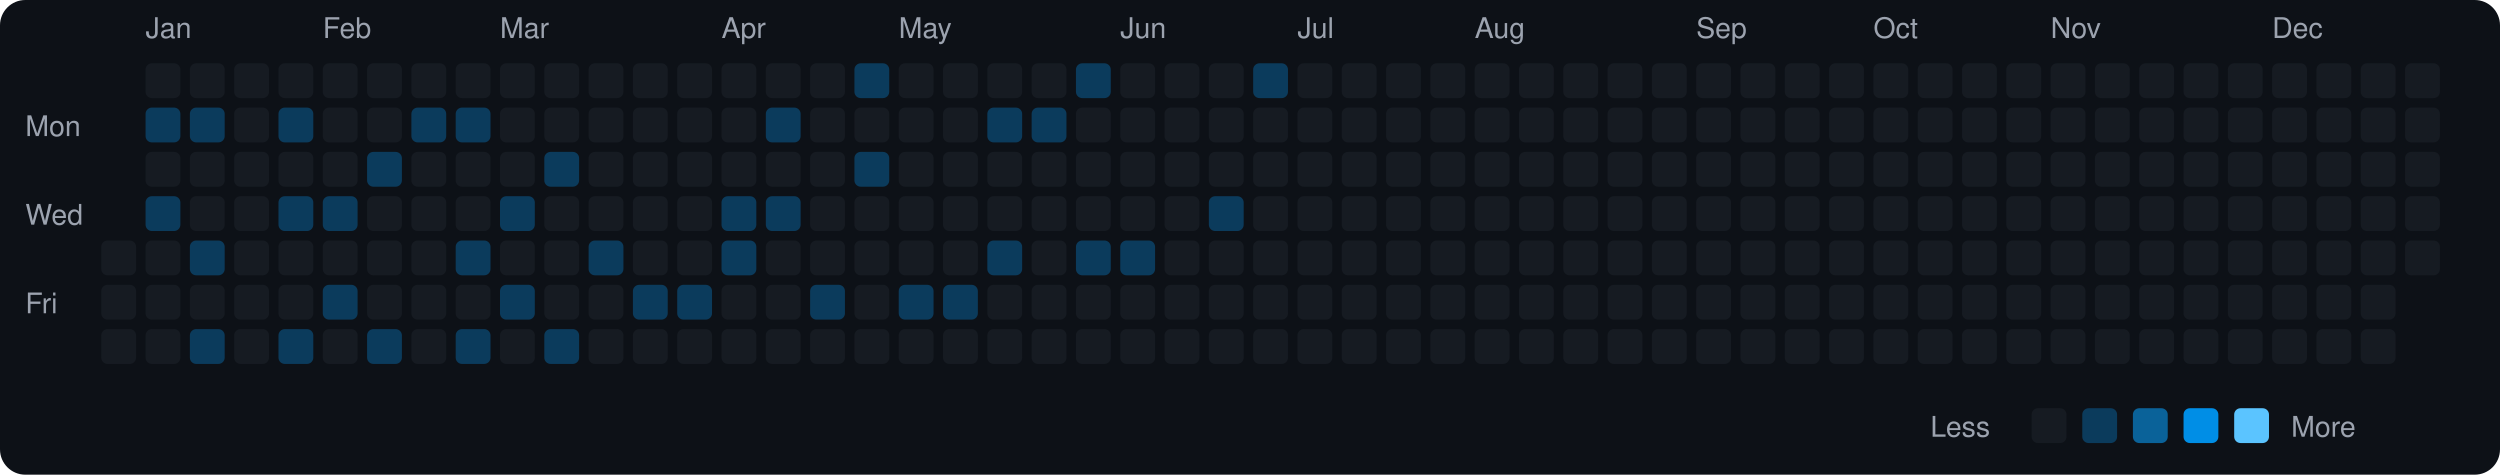
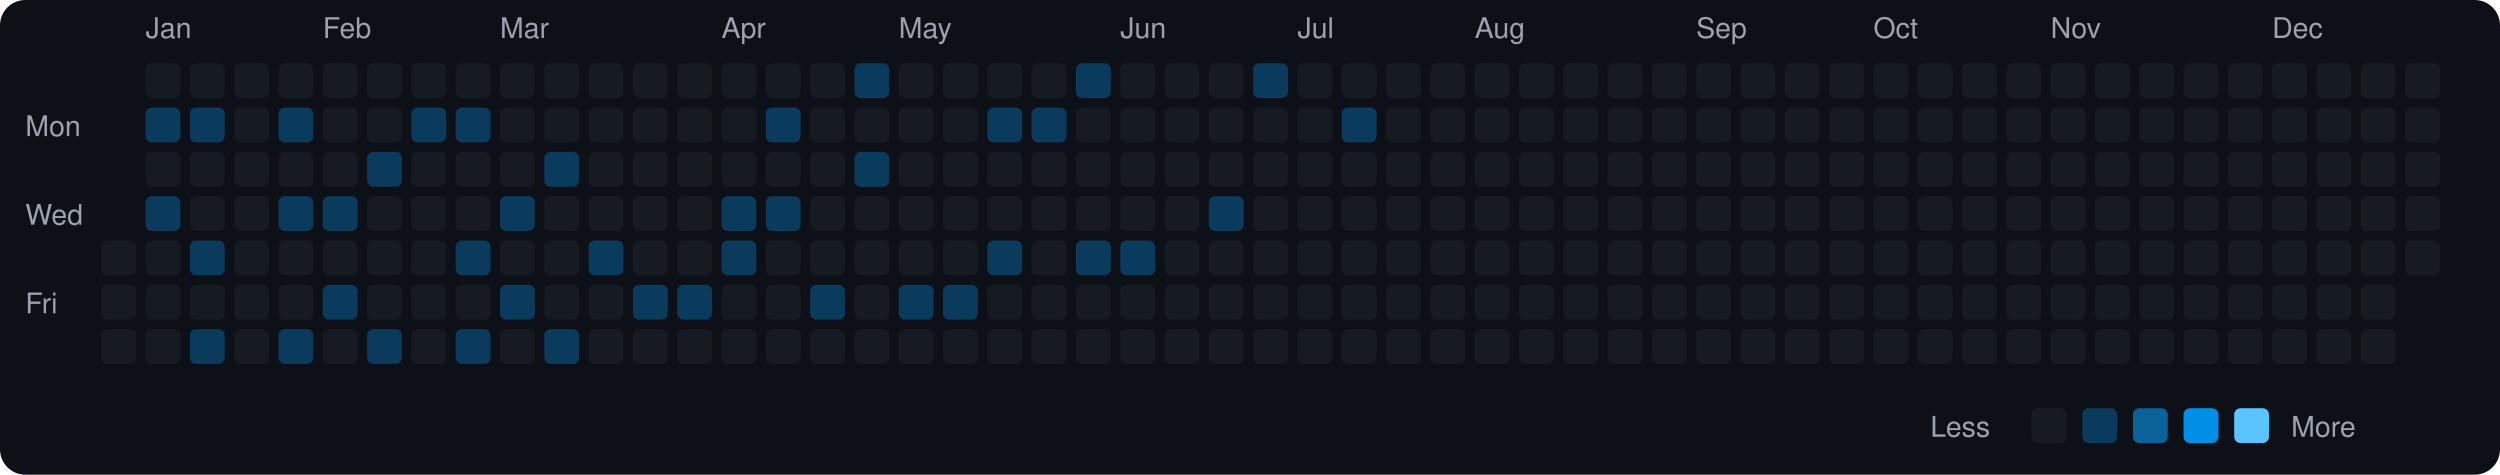
<svg xmlns="http://www.w3.org/2000/svg" viewBox="0 0 790 150" width="790" height="150">
  <rect width="790" height="150" fill="#0d1117" rx="8" ry="8" />
  <text x="8" y="43" fill="#9ca3af" font-size="9" font-family="-apple-system, BlinkMacSystemFont, 'Segoe UI', Helvetica, Arial, sans-serif">Mon</text>
  <text x="8" y="71" fill="#9ca3af" font-size="9" font-family="-apple-system, BlinkMacSystemFont, 'Segoe UI', Helvetica, Arial, sans-serif">Wed</text>
  <text x="8" y="99" fill="#9ca3af" font-size="9" font-family="-apple-system, BlinkMacSystemFont, 'Segoe UI', Helvetica, Arial, sans-serif">Fri</text>
  <rect x="32" y="76" width="11" height="11" rx="2" ry="2" fill="#161b22">
    </rect>
  <rect x="32" y="90" width="11" height="11" rx="2" ry="2" fill="#161b22">
    </rect>
  <rect x="32" y="104" width="11" height="11" rx="2" ry="2" fill="#161b22">
    </rect>
  <text x="46" y="12" fill="#9ca3af" font-size="9" font-family="-apple-system, BlinkMacSystemFont, 'Segoe UI', Helvetica, Arial, sans-serif">Jan</text>
  <rect x="46" y="20" width="11" height="11" rx="2" ry="2" fill="#161b22">
    </rect>
  <rect x="46" y="34" width="11" height="11" rx="2" ry="2" fill="#0b3b5c">
    </rect>
  <rect x="46" y="48" width="11" height="11" rx="2" ry="2" fill="#161b22">
    </rect>
  <rect x="46" y="62" width="11" height="11" rx="2" ry="2" fill="#0b3b5c">
    </rect>
  <rect x="46" y="76" width="11" height="11" rx="2" ry="2" fill="#161b22">
    </rect>
  <rect x="46" y="90" width="11" height="11" rx="2" ry="2" fill="#161b22">
    </rect>
  <rect x="46" y="104" width="11" height="11" rx="2" ry="2" fill="#161b22">
    </rect>
  <rect x="60" y="20" width="11" height="11" rx="2" ry="2" fill="#161b22">
    </rect>
  <rect x="60" y="34" width="11" height="11" rx="2" ry="2" fill="#0b3b5c">
    </rect>
  <rect x="60" y="48" width="11" height="11" rx="2" ry="2" fill="#161b22">
    </rect>
  <rect x="60" y="62" width="11" height="11" rx="2" ry="2" fill="#161b22">
    </rect>
  <rect x="60" y="76" width="11" height="11" rx="2" ry="2" fill="#0b3b5c">
    </rect>
  <rect x="60" y="90" width="11" height="11" rx="2" ry="2" fill="#161b22">
    </rect>
  <rect x="60" y="104" width="11" height="11" rx="2" ry="2" fill="#0b3b5c">
    </rect>
  <rect x="74" y="20" width="11" height="11" rx="2" ry="2" fill="#161b22">
    </rect>
  <rect x="74" y="34" width="11" height="11" rx="2" ry="2" fill="#161b22">
    </rect>
  <rect x="74" y="48" width="11" height="11" rx="2" ry="2" fill="#161b22">
    </rect>
  <rect x="74" y="62" width="11" height="11" rx="2" ry="2" fill="#161b22">
    </rect>
  <rect x="74" y="76" width="11" height="11" rx="2" ry="2" fill="#161b22">
    </rect>
  <rect x="74" y="90" width="11" height="11" rx="2" ry="2" fill="#161b22">
    </rect>
  <rect x="74" y="104" width="11" height="11" rx="2" ry="2" fill="#161b22">
    </rect>
  <rect x="88" y="20" width="11" height="11" rx="2" ry="2" fill="#161b22">
    </rect>
  <rect x="88" y="34" width="11" height="11" rx="2" ry="2" fill="#0b3b5c">
    </rect>
  <rect x="88" y="48" width="11" height="11" rx="2" ry="2" fill="#161b22">
    </rect>
  <rect x="88" y="62" width="11" height="11" rx="2" ry="2" fill="#0b3b5c">
    </rect>
  <rect x="88" y="76" width="11" height="11" rx="2" ry="2" fill="#161b22">
    </rect>
  <rect x="88" y="90" width="11" height="11" rx="2" ry="2" fill="#161b22">
    </rect>
  <rect x="88" y="104" width="11" height="11" rx="2" ry="2" fill="#0b3b5c">
    </rect>
  <text x="102" y="12" fill="#9ca3af" font-size="9" font-family="-apple-system, BlinkMacSystemFont, 'Segoe UI', Helvetica, Arial, sans-serif">Feb</text>
  <rect x="102" y="20" width="11" height="11" rx="2" ry="2" fill="#161b22">
    </rect>
  <rect x="102" y="34" width="11" height="11" rx="2" ry="2" fill="#161b22">
    </rect>
  <rect x="102" y="48" width="11" height="11" rx="2" ry="2" fill="#161b22">
    </rect>
  <rect x="102" y="62" width="11" height="11" rx="2" ry="2" fill="#0b3b5c">
    </rect>
  <rect x="102" y="76" width="11" height="11" rx="2" ry="2" fill="#161b22">
    </rect>
  <rect x="102" y="90" width="11" height="11" rx="2" ry="2" fill="#0b3b5c">
    </rect>
  <rect x="102" y="104" width="11" height="11" rx="2" ry="2" fill="#161b22">
    </rect>
  <rect x="116" y="20" width="11" height="11" rx="2" ry="2" fill="#161b22">
    </rect>
  <rect x="116" y="34" width="11" height="11" rx="2" ry="2" fill="#161b22">
    </rect>
  <rect x="116" y="48" width="11" height="11" rx="2" ry="2" fill="#0b3b5c">
    </rect>
  <rect x="116" y="62" width="11" height="11" rx="2" ry="2" fill="#161b22">
    </rect>
  <rect x="116" y="76" width="11" height="11" rx="2" ry="2" fill="#161b22">
    </rect>
  <rect x="116" y="90" width="11" height="11" rx="2" ry="2" fill="#161b22">
    </rect>
  <rect x="116" y="104" width="11" height="11" rx="2" ry="2" fill="#0b3b5c">
    </rect>
  <rect x="130" y="20" width="11" height="11" rx="2" ry="2" fill="#161b22">
    </rect>
  <rect x="130" y="34" width="11" height="11" rx="2" ry="2" fill="#0b3b5c">
    </rect>
  <rect x="130" y="48" width="11" height="11" rx="2" ry="2" fill="#161b22">
    </rect>
  <rect x="130" y="62" width="11" height="11" rx="2" ry="2" fill="#161b22">
    </rect>
  <rect x="130" y="76" width="11" height="11" rx="2" ry="2" fill="#161b22">
    </rect>
  <rect x="130" y="90" width="11" height="11" rx="2" ry="2" fill="#161b22">
    </rect>
  <rect x="130" y="104" width="11" height="11" rx="2" ry="2" fill="#161b22">
    </rect>
  <rect x="144" y="20" width="11" height="11" rx="2" ry="2" fill="#161b22">
    </rect>
  <rect x="144" y="34" width="11" height="11" rx="2" ry="2" fill="#0b3b5c">
    </rect>
  <rect x="144" y="48" width="11" height="11" rx="2" ry="2" fill="#161b22">
    </rect>
  <rect x="144" y="62" width="11" height="11" rx="2" ry="2" fill="#161b22">
    </rect>
  <rect x="144" y="76" width="11" height="11" rx="2" ry="2" fill="#0b3b5c">
    </rect>
  <rect x="144" y="90" width="11" height="11" rx="2" ry="2" fill="#161b22">
    </rect>
  <rect x="144" y="104" width="11" height="11" rx="2" ry="2" fill="#0b3b5c">
    </rect>
  <text x="158" y="12" fill="#9ca3af" font-size="9" font-family="-apple-system, BlinkMacSystemFont, 'Segoe UI', Helvetica, Arial, sans-serif">Mar</text>
  <rect x="158" y="20" width="11" height="11" rx="2" ry="2" fill="#161b22">
    </rect>
  <rect x="158" y="34" width="11" height="11" rx="2" ry="2" fill="#161b22">
    </rect>
  <rect x="158" y="48" width="11" height="11" rx="2" ry="2" fill="#161b22">
    </rect>
  <rect x="158" y="62" width="11" height="11" rx="2" ry="2" fill="#0b3b5c">
    </rect>
  <rect x="158" y="76" width="11" height="11" rx="2" ry="2" fill="#161b22">
    </rect>
  <rect x="158" y="90" width="11" height="11" rx="2" ry="2" fill="#0b3b5c">
    </rect>
  <rect x="158" y="104" width="11" height="11" rx="2" ry="2" fill="#161b22">
    </rect>
  <rect x="172" y="20" width="11" height="11" rx="2" ry="2" fill="#161b22">
    </rect>
  <rect x="172" y="34" width="11" height="11" rx="2" ry="2" fill="#161b22">
    </rect>
  <rect x="172" y="48" width="11" height="11" rx="2" ry="2" fill="#0b3b5c">
    </rect>
  <rect x="172" y="62" width="11" height="11" rx="2" ry="2" fill="#161b22">
    </rect>
  <rect x="172" y="76" width="11" height="11" rx="2" ry="2" fill="#161b22">
    </rect>
  <rect x="172" y="90" width="11" height="11" rx="2" ry="2" fill="#161b22">
    </rect>
  <rect x="172" y="104" width="11" height="11" rx="2" ry="2" fill="#0b3b5c">
    </rect>
  <rect x="186" y="20" width="11" height="11" rx="2" ry="2" fill="#161b22">
    </rect>
  <rect x="186" y="34" width="11" height="11" rx="2" ry="2" fill="#161b22">
    </rect>
  <rect x="186" y="48" width="11" height="11" rx="2" ry="2" fill="#161b22">
    </rect>
  <rect x="186" y="62" width="11" height="11" rx="2" ry="2" fill="#161b22">
    </rect>
  <rect x="186" y="76" width="11" height="11" rx="2" ry="2" fill="#0b3b5c">
    </rect>
  <rect x="186" y="90" width="11" height="11" rx="2" ry="2" fill="#161b22">
    </rect>
  <rect x="186" y="104" width="11" height="11" rx="2" ry="2" fill="#161b22">
    </rect>
  <rect x="200" y="20" width="11" height="11" rx="2" ry="2" fill="#161b22">
    </rect>
  <rect x="200" y="34" width="11" height="11" rx="2" ry="2" fill="#161b22">
    </rect>
  <rect x="200" y="48" width="11" height="11" rx="2" ry="2" fill="#161b22">
    </rect>
  <rect x="200" y="62" width="11" height="11" rx="2" ry="2" fill="#161b22">
    </rect>
  <rect x="200" y="76" width="11" height="11" rx="2" ry="2" fill="#161b22">
    </rect>
  <rect x="200" y="90" width="11" height="11" rx="2" ry="2" fill="#0b3b5c">
    </rect>
  <rect x="200" y="104" width="11" height="11" rx="2" ry="2" fill="#161b22">
    </rect>
  <rect x="214" y="20" width="11" height="11" rx="2" ry="2" fill="#161b22">
    </rect>
  <rect x="214" y="34" width="11" height="11" rx="2" ry="2" fill="#161b22">
    </rect>
  <rect x="214" y="48" width="11" height="11" rx="2" ry="2" fill="#161b22">
    </rect>
  <rect x="214" y="62" width="11" height="11" rx="2" ry="2" fill="#161b22">
    </rect>
  <rect x="214" y="76" width="11" height="11" rx="2" ry="2" fill="#161b22">
    </rect>
  <rect x="214" y="90" width="11" height="11" rx="2" ry="2" fill="#0b3b5c">
    </rect>
  <rect x="214" y="104" width="11" height="11" rx="2" ry="2" fill="#161b22">
    </rect>
  <text x="228" y="12" fill="#9ca3af" font-size="9" font-family="-apple-system, BlinkMacSystemFont, 'Segoe UI', Helvetica, Arial, sans-serif">Apr</text>
  <rect x="228" y="20" width="11" height="11" rx="2" ry="2" fill="#161b22">
    </rect>
  <rect x="228" y="34" width="11" height="11" rx="2" ry="2" fill="#161b22">
    </rect>
  <rect x="228" y="48" width="11" height="11" rx="2" ry="2" fill="#161b22">
    </rect>
  <rect x="228" y="62" width="11" height="11" rx="2" ry="2" fill="#0b3b5c">
    </rect>
  <rect x="228" y="76" width="11" height="11" rx="2" ry="2" fill="#0b3b5c">
    </rect>
  <rect x="228" y="90" width="11" height="11" rx="2" ry="2" fill="#161b22">
    </rect>
  <rect x="228" y="104" width="11" height="11" rx="2" ry="2" fill="#161b22">
    </rect>
  <rect x="242" y="20" width="11" height="11" rx="2" ry="2" fill="#161b22">
    </rect>
  <rect x="242" y="34" width="11" height="11" rx="2" ry="2" fill="#0b3b5c">
    </rect>
  <rect x="242" y="48" width="11" height="11" rx="2" ry="2" fill="#161b22">
    </rect>
  <rect x="242" y="62" width="11" height="11" rx="2" ry="2" fill="#0b3b5c">
    </rect>
  <rect x="242" y="76" width="11" height="11" rx="2" ry="2" fill="#161b22">
    </rect>
  <rect x="242" y="90" width="11" height="11" rx="2" ry="2" fill="#161b22">
    </rect>
  <rect x="242" y="104" width="11" height="11" rx="2" ry="2" fill="#161b22">
    </rect>
  <rect x="256" y="20" width="11" height="11" rx="2" ry="2" fill="#161b22">
    </rect>
  <rect x="256" y="34" width="11" height="11" rx="2" ry="2" fill="#161b22">
    </rect>
  <rect x="256" y="48" width="11" height="11" rx="2" ry="2" fill="#161b22">
    </rect>
  <rect x="256" y="62" width="11" height="11" rx="2" ry="2" fill="#161b22">
    </rect>
  <rect x="256" y="76" width="11" height="11" rx="2" ry="2" fill="#161b22">
    </rect>
  <rect x="256" y="90" width="11" height="11" rx="2" ry="2" fill="#0b3b5c">
    </rect>
  <rect x="256" y="104" width="11" height="11" rx="2" ry="2" fill="#161b22">
    </rect>
  <rect x="270" y="20" width="11" height="11" rx="2" ry="2" fill="#0b3b5c">
    </rect>
  <rect x="270" y="34" width="11" height="11" rx="2" ry="2" fill="#161b22">
    </rect>
  <rect x="270" y="48" width="11" height="11" rx="2" ry="2" fill="#0b3b5c">
    </rect>
  <rect x="270" y="62" width="11" height="11" rx="2" ry="2" fill="#161b22">
    </rect>
  <rect x="270" y="76" width="11" height="11" rx="2" ry="2" fill="#161b22">
    </rect>
  <rect x="270" y="90" width="11" height="11" rx="2" ry="2" fill="#161b22">
    </rect>
  <rect x="270" y="104" width="11" height="11" rx="2" ry="2" fill="#161b22">
    </rect>
  <text x="284" y="12" fill="#9ca3af" font-size="9" font-family="-apple-system, BlinkMacSystemFont, 'Segoe UI', Helvetica, Arial, sans-serif">May</text>
  <rect x="284" y="20" width="11" height="11" rx="2" ry="2" fill="#161b22">
    </rect>
  <rect x="284" y="34" width="11" height="11" rx="2" ry="2" fill="#161b22">
    </rect>
  <rect x="284" y="48" width="11" height="11" rx="2" ry="2" fill="#161b22">
    </rect>
  <rect x="284" y="62" width="11" height="11" rx="2" ry="2" fill="#161b22">
    </rect>
  <rect x="284" y="76" width="11" height="11" rx="2" ry="2" fill="#161b22">
    </rect>
  <rect x="284" y="90" width="11" height="11" rx="2" ry="2" fill="#0b3b5c">
    </rect>
  <rect x="284" y="104" width="11" height="11" rx="2" ry="2" fill="#161b22">
    </rect>
  <rect x="298" y="20" width="11" height="11" rx="2" ry="2" fill="#161b22">
    </rect>
  <rect x="298" y="34" width="11" height="11" rx="2" ry="2" fill="#161b22">
    </rect>
  <rect x="298" y="48" width="11" height="11" rx="2" ry="2" fill="#161b22">
    </rect>
  <rect x="298" y="62" width="11" height="11" rx="2" ry="2" fill="#161b22">
    </rect>
  <rect x="298" y="76" width="11" height="11" rx="2" ry="2" fill="#161b22">
    </rect>
  <rect x="298" y="90" width="11" height="11" rx="2" ry="2" fill="#0b3b5c">
    </rect>
  <rect x="298" y="104" width="11" height="11" rx="2" ry="2" fill="#161b22">
    </rect>
  <rect x="312" y="20" width="11" height="11" rx="2" ry="2" fill="#161b22">
    </rect>
  <rect x="312" y="34" width="11" height="11" rx="2" ry="2" fill="#0b3b5c">
    </rect>
  <rect x="312" y="48" width="11" height="11" rx="2" ry="2" fill="#161b22">
    </rect>
  <rect x="312" y="62" width="11" height="11" rx="2" ry="2" fill="#161b22">
    </rect>
  <rect x="312" y="76" width="11" height="11" rx="2" ry="2" fill="#0b3b5c">
    </rect>
  <rect x="312" y="90" width="11" height="11" rx="2" ry="2" fill="#161b22">
    </rect>
  <rect x="312" y="104" width="11" height="11" rx="2" ry="2" fill="#161b22">
    </rect>
  <rect x="326" y="20" width="11" height="11" rx="2" ry="2" fill="#161b22">
    </rect>
  <rect x="326" y="34" width="11" height="11" rx="2" ry="2" fill="#0b3b5c">
    </rect>
  <rect x="326" y="48" width="11" height="11" rx="2" ry="2" fill="#161b22">
    </rect>
  <rect x="326" y="62" width="11" height="11" rx="2" ry="2" fill="#161b22">
    </rect>
  <rect x="326" y="76" width="11" height="11" rx="2" ry="2" fill="#161b22">
    </rect>
  <rect x="326" y="90" width="11" height="11" rx="2" ry="2" fill="#161b22">
    </rect>
  <rect x="326" y="104" width="11" height="11" rx="2" ry="2" fill="#161b22">
    </rect>
  <rect x="340" y="20" width="11" height="11" rx="2" ry="2" fill="#0b3b5c">
    </rect>
  <rect x="340" y="34" width="11" height="11" rx="2" ry="2" fill="#161b22">
    </rect>
  <rect x="340" y="48" width="11" height="11" rx="2" ry="2" fill="#161b22">
    </rect>
  <rect x="340" y="62" width="11" height="11" rx="2" ry="2" fill="#161b22">
    </rect>
  <rect x="340" y="76" width="11" height="11" rx="2" ry="2" fill="#0b3b5c">
    </rect>
  <rect x="340" y="90" width="11" height="11" rx="2" ry="2" fill="#161b22">
    </rect>
  <rect x="340" y="104" width="11" height="11" rx="2" ry="2" fill="#161b22">
    </rect>
  <text x="354" y="12" fill="#9ca3af" font-size="9" font-family="-apple-system, BlinkMacSystemFont, 'Segoe UI', Helvetica, Arial, sans-serif">Jun</text>
  <rect x="354" y="20" width="11" height="11" rx="2" ry="2" fill="#161b22">
    </rect>
  <rect x="354" y="34" width="11" height="11" rx="2" ry="2" fill="#161b22">
    </rect>
  <rect x="354" y="48" width="11" height="11" rx="2" ry="2" fill="#161b22">
    </rect>
  <rect x="354" y="62" width="11" height="11" rx="2" ry="2" fill="#161b22">
    </rect>
  <rect x="354" y="76" width="11" height="11" rx="2" ry="2" fill="#0b3b5c">
    </rect>
  <rect x="354" y="90" width="11" height="11" rx="2" ry="2" fill="#161b22">
    </rect>
  <rect x="354" y="104" width="11" height="11" rx="2" ry="2" fill="#161b22">
    </rect>
  <rect x="368" y="20" width="11" height="11" rx="2" ry="2" fill="#161b22">
    </rect>
  <rect x="368" y="34" width="11" height="11" rx="2" ry="2" fill="#161b22">
    </rect>
  <rect x="368" y="48" width="11" height="11" rx="2" ry="2" fill="#161b22">
    </rect>
  <rect x="368" y="62" width="11" height="11" rx="2" ry="2" fill="#161b22">
    </rect>
  <rect x="368" y="76" width="11" height="11" rx="2" ry="2" fill="#161b22">
    </rect>
  <rect x="368" y="90" width="11" height="11" rx="2" ry="2" fill="#161b22">
    </rect>
  <rect x="368" y="104" width="11" height="11" rx="2" ry="2" fill="#161b22">
    </rect>
  <rect x="382" y="20" width="11" height="11" rx="2" ry="2" fill="#161b22">
    </rect>
  <rect x="382" y="34" width="11" height="11" rx="2" ry="2" fill="#161b22">
    </rect>
  <rect x="382" y="48" width="11" height="11" rx="2" ry="2" fill="#161b22">
    </rect>
  <rect x="382" y="62" width="11" height="11" rx="2" ry="2" fill="#0b3b5c">
    </rect>
  <rect x="382" y="76" width="11" height="11" rx="2" ry="2" fill="#161b22">
    </rect>
  <rect x="382" y="90" width="11" height="11" rx="2" ry="2" fill="#161b22">
    </rect>
  <rect x="382" y="104" width="11" height="11" rx="2" ry="2" fill="#161b22">
    </rect>
  <rect x="396" y="20" width="11" height="11" rx="2" ry="2" fill="#0b3b5c">
    </rect>
  <rect x="396" y="34" width="11" height="11" rx="2" ry="2" fill="#161b22">
    </rect>
  <rect x="396" y="48" width="11" height="11" rx="2" ry="2" fill="#161b22">
    </rect>
  <rect x="396" y="62" width="11" height="11" rx="2" ry="2" fill="#161b22">
    </rect>
  <rect x="396" y="76" width="11" height="11" rx="2" ry="2" fill="#161b22">
    </rect>
  <rect x="396" y="90" width="11" height="11" rx="2" ry="2" fill="#161b22">
    </rect>
  <rect x="396" y="104" width="11" height="11" rx="2" ry="2" fill="#161b22">
    </rect>
  <text x="410" y="12" fill="#9ca3af" font-size="9" font-family="-apple-system, BlinkMacSystemFont, 'Segoe UI', Helvetica, Arial, sans-serif">Jul</text>
  <rect x="410" y="20" width="11" height="11" rx="2" ry="2" fill="#161b22">
    </rect>
  <rect x="410" y="34" width="11" height="11" rx="2" ry="2" fill="#161b22">
    </rect>
  <rect x="410" y="48" width="11" height="11" rx="2" ry="2" fill="#161b22">
    </rect>
  <rect x="410" y="62" width="11" height="11" rx="2" ry="2" fill="#161b22">
    </rect>
  <rect x="410" y="76" width="11" height="11" rx="2" ry="2" fill="#161b22">
    </rect>
  <rect x="410" y="90" width="11" height="11" rx="2" ry="2" fill="#161b22">
    </rect>
  <rect x="410" y="104" width="11" height="11" rx="2" ry="2" fill="#161b22">
    </rect>
  <rect x="424" y="20" width="11" height="11" rx="2" ry="2" fill="#161b22">
    </rect>
-   <rect x="424" y="34" width="11" height="11" rx="2" ry="2" fill="#161b22">
+   <rect x="424" y="34" width="11" height="11" rx="2" ry="2" fill="#0b3b5c">
    </rect>
  <rect x="424" y="48" width="11" height="11" rx="2" ry="2" fill="#161b22">
    </rect>
  <rect x="424" y="62" width="11" height="11" rx="2" ry="2" fill="#161b22">
    </rect>
  <rect x="424" y="76" width="11" height="11" rx="2" ry="2" fill="#161b22">
    </rect>
  <rect x="424" y="90" width="11" height="11" rx="2" ry="2" fill="#161b22">
    </rect>
  <rect x="424" y="104" width="11" height="11" rx="2" ry="2" fill="#161b22">
    </rect>
  <rect x="438" y="20" width="11" height="11" rx="2" ry="2" fill="#161b22">
    </rect>
  <rect x="438" y="34" width="11" height="11" rx="2" ry="2" fill="#161b22">
    </rect>
  <rect x="438" y="48" width="11" height="11" rx="2" ry="2" fill="#161b22">
    </rect>
  <rect x="438" y="62" width="11" height="11" rx="2" ry="2" fill="#161b22">
    </rect>
  <rect x="438" y="76" width="11" height="11" rx="2" ry="2" fill="#161b22">
    </rect>
  <rect x="438" y="90" width="11" height="11" rx="2" ry="2" fill="#161b22">
    </rect>
  <rect x="438" y="104" width="11" height="11" rx="2" ry="2" fill="#161b22">
    </rect>
  <rect x="452" y="20" width="11" height="11" rx="2" ry="2" fill="#161b22">
    </rect>
  <rect x="452" y="34" width="11" height="11" rx="2" ry="2" fill="#161b22">
    </rect>
  <rect x="452" y="48" width="11" height="11" rx="2" ry="2" fill="#161b22">
    </rect>
  <rect x="452" y="62" width="11" height="11" rx="2" ry="2" fill="#161b22">
    </rect>
  <rect x="452" y="76" width="11" height="11" rx="2" ry="2" fill="#161b22">
    </rect>
  <rect x="452" y="90" width="11" height="11" rx="2" ry="2" fill="#161b22">
    </rect>
  <rect x="452" y="104" width="11" height="11" rx="2" ry="2" fill="#161b22">
    </rect>
  <text x="466" y="12" fill="#9ca3af" font-size="9" font-family="-apple-system, BlinkMacSystemFont, 'Segoe UI', Helvetica, Arial, sans-serif">Aug</text>
  <rect x="466" y="20" width="11" height="11" rx="2" ry="2" fill="#161b22">
    </rect>
  <rect x="466" y="34" width="11" height="11" rx="2" ry="2" fill="#161b22">
    </rect>
  <rect x="466" y="48" width="11" height="11" rx="2" ry="2" fill="#161b22">
    </rect>
  <rect x="466" y="62" width="11" height="11" rx="2" ry="2" fill="#161b22">
    </rect>
  <rect x="466" y="76" width="11" height="11" rx="2" ry="2" fill="#161b22">
    </rect>
  <rect x="466" y="90" width="11" height="11" rx="2" ry="2" fill="#161b22">
    </rect>
  <rect x="466" y="104" width="11" height="11" rx="2" ry="2" fill="#161b22">
    </rect>
  <rect x="480" y="20" width="11" height="11" rx="2" ry="2" fill="#161b22">
    </rect>
  <rect x="480" y="34" width="11" height="11" rx="2" ry="2" fill="#161b22">
    </rect>
  <rect x="480" y="48" width="11" height="11" rx="2" ry="2" fill="#161b22">
    </rect>
  <rect x="480" y="62" width="11" height="11" rx="2" ry="2" fill="#161b22">
    </rect>
  <rect x="480" y="76" width="11" height="11" rx="2" ry="2" fill="#161b22">
    </rect>
  <rect x="480" y="90" width="11" height="11" rx="2" ry="2" fill="#161b22">
    </rect>
  <rect x="480" y="104" width="11" height="11" rx="2" ry="2" fill="#161b22">
    </rect>
  <rect x="494" y="20" width="11" height="11" rx="2" ry="2" fill="#161b22">
    </rect>
  <rect x="494" y="34" width="11" height="11" rx="2" ry="2" fill="#161b22">
    </rect>
  <rect x="494" y="48" width="11" height="11" rx="2" ry="2" fill="#161b22">
    </rect>
  <rect x="494" y="62" width="11" height="11" rx="2" ry="2" fill="#161b22">
    </rect>
  <rect x="494" y="76" width="11" height="11" rx="2" ry="2" fill="#161b22">
    </rect>
  <rect x="494" y="90" width="11" height="11" rx="2" ry="2" fill="#161b22">
    </rect>
  <rect x="494" y="104" width="11" height="11" rx="2" ry="2" fill="#161b22">
    </rect>
  <rect x="508" y="20" width="11" height="11" rx="2" ry="2" fill="#161b22">
    </rect>
  <rect x="508" y="34" width="11" height="11" rx="2" ry="2" fill="#161b22">
    </rect>
  <rect x="508" y="48" width="11" height="11" rx="2" ry="2" fill="#161b22">
    </rect>
  <rect x="508" y="62" width="11" height="11" rx="2" ry="2" fill="#161b22">
    </rect>
  <rect x="508" y="76" width="11" height="11" rx="2" ry="2" fill="#161b22">
    </rect>
  <rect x="508" y="90" width="11" height="11" rx="2" ry="2" fill="#161b22">
    </rect>
  <rect x="508" y="104" width="11" height="11" rx="2" ry="2" fill="#161b22">
    </rect>
  <rect x="522" y="20" width="11" height="11" rx="2" ry="2" fill="#161b22">
    </rect>
  <rect x="522" y="34" width="11" height="11" rx="2" ry="2" fill="#161b22">
    </rect>
  <rect x="522" y="48" width="11" height="11" rx="2" ry="2" fill="#161b22">
    </rect>
  <rect x="522" y="62" width="11" height="11" rx="2" ry="2" fill="#161b22">
    </rect>
  <rect x="522" y="76" width="11" height="11" rx="2" ry="2" fill="#161b22">
    </rect>
  <rect x="522" y="90" width="11" height="11" rx="2" ry="2" fill="#161b22">
    </rect>
  <rect x="522" y="104" width="11" height="11" rx="2" ry="2" fill="#161b22">
    </rect>
  <text x="536" y="12" fill="#9ca3af" font-size="9" font-family="-apple-system, BlinkMacSystemFont, 'Segoe UI', Helvetica, Arial, sans-serif">Sep</text>
  <rect x="536" y="20" width="11" height="11" rx="2" ry="2" fill="#161b22">
    </rect>
  <rect x="536" y="34" width="11" height="11" rx="2" ry="2" fill="#161b22">
    </rect>
  <rect x="536" y="48" width="11" height="11" rx="2" ry="2" fill="#161b22">
    </rect>
  <rect x="536" y="62" width="11" height="11" rx="2" ry="2" fill="#161b22">
    </rect>
  <rect x="536" y="76" width="11" height="11" rx="2" ry="2" fill="#161b22">
    </rect>
  <rect x="536" y="90" width="11" height="11" rx="2" ry="2" fill="#161b22">
    </rect>
  <rect x="536" y="104" width="11" height="11" rx="2" ry="2" fill="#161b22">
    </rect>
  <rect x="550" y="20" width="11" height="11" rx="2" ry="2" fill="#161b22">
    </rect>
  <rect x="550" y="34" width="11" height="11" rx="2" ry="2" fill="#161b22">
    </rect>
  <rect x="550" y="48" width="11" height="11" rx="2" ry="2" fill="#161b22">
    </rect>
  <rect x="550" y="62" width="11" height="11" rx="2" ry="2" fill="#161b22">
    </rect>
  <rect x="550" y="76" width="11" height="11" rx="2" ry="2" fill="#161b22">
    </rect>
  <rect x="550" y="90" width="11" height="11" rx="2" ry="2" fill="#161b22">
    </rect>
  <rect x="550" y="104" width="11" height="11" rx="2" ry="2" fill="#161b22">
    </rect>
  <rect x="564" y="20" width="11" height="11" rx="2" ry="2" fill="#161b22">
    </rect>
  <rect x="564" y="34" width="11" height="11" rx="2" ry="2" fill="#161b22">
    </rect>
  <rect x="564" y="48" width="11" height="11" rx="2" ry="2" fill="#161b22">
    </rect>
  <rect x="564" y="62" width="11" height="11" rx="2" ry="2" fill="#161b22">
    </rect>
  <rect x="564" y="76" width="11" height="11" rx="2" ry="2" fill="#161b22">
    </rect>
  <rect x="564" y="90" width="11" height="11" rx="2" ry="2" fill="#161b22">
    </rect>
  <rect x="564" y="104" width="11" height="11" rx="2" ry="2" fill="#161b22">
    </rect>
  <rect x="578" y="20" width="11" height="11" rx="2" ry="2" fill="#161b22">
    </rect>
  <rect x="578" y="34" width="11" height="11" rx="2" ry="2" fill="#161b22">
    </rect>
  <rect x="578" y="48" width="11" height="11" rx="2" ry="2" fill="#161b22">
    </rect>
  <rect x="578" y="62" width="11" height="11" rx="2" ry="2" fill="#161b22">
    </rect>
  <rect x="578" y="76" width="11" height="11" rx="2" ry="2" fill="#161b22">
    </rect>
  <rect x="578" y="90" width="11" height="11" rx="2" ry="2" fill="#161b22">
    </rect>
  <rect x="578" y="104" width="11" height="11" rx="2" ry="2" fill="#161b22">
    </rect>
  <text x="592" y="12" fill="#9ca3af" font-size="9" font-family="-apple-system, BlinkMacSystemFont, 'Segoe UI', Helvetica, Arial, sans-serif">Oct</text>
  <rect x="592" y="20" width="11" height="11" rx="2" ry="2" fill="#161b22">
    </rect>
  <rect x="592" y="34" width="11" height="11" rx="2" ry="2" fill="#161b22">
    </rect>
  <rect x="592" y="48" width="11" height="11" rx="2" ry="2" fill="#161b22">
    </rect>
  <rect x="592" y="62" width="11" height="11" rx="2" ry="2" fill="#161b22">
    </rect>
  <rect x="592" y="76" width="11" height="11" rx="2" ry="2" fill="#161b22">
    </rect>
  <rect x="592" y="90" width="11" height="11" rx="2" ry="2" fill="#161b22">
    </rect>
  <rect x="592" y="104" width="11" height="11" rx="2" ry="2" fill="#161b22">
    </rect>
  <rect x="606" y="20" width="11" height="11" rx="2" ry="2" fill="#161b22">
    </rect>
  <rect x="606" y="34" width="11" height="11" rx="2" ry="2" fill="#161b22">
    </rect>
  <rect x="606" y="48" width="11" height="11" rx="2" ry="2" fill="#161b22">
    </rect>
  <rect x="606" y="62" width="11" height="11" rx="2" ry="2" fill="#161b22">
    </rect>
  <rect x="606" y="76" width="11" height="11" rx="2" ry="2" fill="#161b22">
    </rect>
  <rect x="606" y="90" width="11" height="11" rx="2" ry="2" fill="#161b22">
    </rect>
  <rect x="606" y="104" width="11" height="11" rx="2" ry="2" fill="#161b22">
    </rect>
  <rect x="620" y="20" width="11" height="11" rx="2" ry="2" fill="#161b22">
    </rect>
  <rect x="620" y="34" width="11" height="11" rx="2" ry="2" fill="#161b22">
    </rect>
  <rect x="620" y="48" width="11" height="11" rx="2" ry="2" fill="#161b22">
    </rect>
  <rect x="620" y="62" width="11" height="11" rx="2" ry="2" fill="#161b22">
    </rect>
  <rect x="620" y="76" width="11" height="11" rx="2" ry="2" fill="#161b22">
    </rect>
  <rect x="620" y="90" width="11" height="11" rx="2" ry="2" fill="#161b22">
    </rect>
  <rect x="620" y="104" width="11" height="11" rx="2" ry="2" fill="#161b22">
    </rect>
  <rect x="634" y="20" width="11" height="11" rx="2" ry="2" fill="#161b22">
    </rect>
  <rect x="634" y="34" width="11" height="11" rx="2" ry="2" fill="#161b22">
    </rect>
  <rect x="634" y="48" width="11" height="11" rx="2" ry="2" fill="#161b22">
    </rect>
  <rect x="634" y="62" width="11" height="11" rx="2" ry="2" fill="#161b22">
    </rect>
  <rect x="634" y="76" width="11" height="11" rx="2" ry="2" fill="#161b22">
    </rect>
  <rect x="634" y="90" width="11" height="11" rx="2" ry="2" fill="#161b22">
    </rect>
  <rect x="634" y="104" width="11" height="11" rx="2" ry="2" fill="#161b22">
    </rect>
  <text x="648" y="12" fill="#9ca3af" font-size="9" font-family="-apple-system, BlinkMacSystemFont, 'Segoe UI', Helvetica, Arial, sans-serif">Nov</text>
  <rect x="648" y="20" width="11" height="11" rx="2" ry="2" fill="#161b22">
    </rect>
  <rect x="648" y="34" width="11" height="11" rx="2" ry="2" fill="#161b22">
    </rect>
  <rect x="648" y="48" width="11" height="11" rx="2" ry="2" fill="#161b22">
    </rect>
  <rect x="648" y="62" width="11" height="11" rx="2" ry="2" fill="#161b22">
    </rect>
  <rect x="648" y="76" width="11" height="11" rx="2" ry="2" fill="#161b22">
    </rect>
  <rect x="648" y="90" width="11" height="11" rx="2" ry="2" fill="#161b22">
    </rect>
  <rect x="648" y="104" width="11" height="11" rx="2" ry="2" fill="#161b22">
    </rect>
  <rect x="662" y="20" width="11" height="11" rx="2" ry="2" fill="#161b22">
    </rect>
  <rect x="662" y="34" width="11" height="11" rx="2" ry="2" fill="#161b22">
    </rect>
  <rect x="662" y="48" width="11" height="11" rx="2" ry="2" fill="#161b22">
    </rect>
  <rect x="662" y="62" width="11" height="11" rx="2" ry="2" fill="#161b22">
    </rect>
  <rect x="662" y="76" width="11" height="11" rx="2" ry="2" fill="#161b22">
    </rect>
  <rect x="662" y="90" width="11" height="11" rx="2" ry="2" fill="#161b22">
    </rect>
  <rect x="662" y="104" width="11" height="11" rx="2" ry="2" fill="#161b22">
    </rect>
  <rect x="676" y="20" width="11" height="11" rx="2" ry="2" fill="#161b22">
    </rect>
  <rect x="676" y="34" width="11" height="11" rx="2" ry="2" fill="#161b22">
    </rect>
  <rect x="676" y="48" width="11" height="11" rx="2" ry="2" fill="#161b22">
    </rect>
  <rect x="676" y="62" width="11" height="11" rx="2" ry="2" fill="#161b22">
    </rect>
  <rect x="676" y="76" width="11" height="11" rx="2" ry="2" fill="#161b22">
    </rect>
  <rect x="676" y="90" width="11" height="11" rx="2" ry="2" fill="#161b22">
    </rect>
  <rect x="676" y="104" width="11" height="11" rx="2" ry="2" fill="#161b22">
    </rect>
  <rect x="690" y="20" width="11" height="11" rx="2" ry="2" fill="#161b22">
    </rect>
  <rect x="690" y="34" width="11" height="11" rx="2" ry="2" fill="#161b22">
    </rect>
  <rect x="690" y="48" width="11" height="11" rx="2" ry="2" fill="#161b22">
    </rect>
  <rect x="690" y="62" width="11" height="11" rx="2" ry="2" fill="#161b22">
    </rect>
  <rect x="690" y="76" width="11" height="11" rx="2" ry="2" fill="#161b22">
    </rect>
  <rect x="690" y="90" width="11" height="11" rx="2" ry="2" fill="#161b22">
    </rect>
  <rect x="690" y="104" width="11" height="11" rx="2" ry="2" fill="#161b22">
    </rect>
  <rect x="704" y="20" width="11" height="11" rx="2" ry="2" fill="#161b22">
    </rect>
  <rect x="704" y="34" width="11" height="11" rx="2" ry="2" fill="#161b22">
    </rect>
  <rect x="704" y="48" width="11" height="11" rx="2" ry="2" fill="#161b22">
    </rect>
  <rect x="704" y="62" width="11" height="11" rx="2" ry="2" fill="#161b22">
    </rect>
  <rect x="704" y="76" width="11" height="11" rx="2" ry="2" fill="#161b22">
    </rect>
  <rect x="704" y="90" width="11" height="11" rx="2" ry="2" fill="#161b22">
    </rect>
  <rect x="704" y="104" width="11" height="11" rx="2" ry="2" fill="#161b22">
    </rect>
  <text x="718" y="12" fill="#9ca3af" font-size="9" font-family="-apple-system, BlinkMacSystemFont, 'Segoe UI', Helvetica, Arial, sans-serif">Dec</text>
  <rect x="718" y="20" width="11" height="11" rx="2" ry="2" fill="#161b22">
    </rect>
  <rect x="718" y="34" width="11" height="11" rx="2" ry="2" fill="#161b22">
    </rect>
  <rect x="718" y="48" width="11" height="11" rx="2" ry="2" fill="#161b22">
    </rect>
  <rect x="718" y="62" width="11" height="11" rx="2" ry="2" fill="#161b22">
    </rect>
  <rect x="718" y="76" width="11" height="11" rx="2" ry="2" fill="#161b22">
    </rect>
  <rect x="718" y="90" width="11" height="11" rx="2" ry="2" fill="#161b22">
    </rect>
  <rect x="718" y="104" width="11" height="11" rx="2" ry="2" fill="#161b22">
    </rect>
  <rect x="732" y="20" width="11" height="11" rx="2" ry="2" fill="#161b22">
    </rect>
  <rect x="732" y="34" width="11" height="11" rx="2" ry="2" fill="#161b22">
    </rect>
  <rect x="732" y="48" width="11" height="11" rx="2" ry="2" fill="#161b22">
    </rect>
  <rect x="732" y="62" width="11" height="11" rx="2" ry="2" fill="#161b22">
    </rect>
  <rect x="732" y="76" width="11" height="11" rx="2" ry="2" fill="#161b22">
    </rect>
  <rect x="732" y="90" width="11" height="11" rx="2" ry="2" fill="#161b22">
    </rect>
  <rect x="732" y="104" width="11" height="11" rx="2" ry="2" fill="#161b22">
    </rect>
  <rect x="746" y="20" width="11" height="11" rx="2" ry="2" fill="#161b22">
    </rect>
  <rect x="746" y="34" width="11" height="11" rx="2" ry="2" fill="#161b22">
    </rect>
  <rect x="746" y="48" width="11" height="11" rx="2" ry="2" fill="#161b22">
    </rect>
  <rect x="746" y="62" width="11" height="11" rx="2" ry="2" fill="#161b22">
    </rect>
  <rect x="746" y="76" width="11" height="11" rx="2" ry="2" fill="#161b22">
    </rect>
  <rect x="746" y="90" width="11" height="11" rx="2" ry="2" fill="#161b22">
    </rect>
  <rect x="746" y="104" width="11" height="11" rx="2" ry="2" fill="#161b22">
    </rect>
  <rect x="760" y="20" width="11" height="11" rx="2" ry="2" fill="#161b22">
    </rect>
  <rect x="760" y="34" width="11" height="11" rx="2" ry="2" fill="#161b22">
    </rect>
  <rect x="760" y="48" width="11" height="11" rx="2" ry="2" fill="#161b22">
    </rect>
  <rect x="760" y="62" width="11" height="11" rx="2" ry="2" fill="#161b22">
    </rect>
  <rect x="760" y="76" width="11" height="11" rx="2" ry="2" fill="#161b22">
    </rect>
  <text x="610" y="138" fill="#9ca3af" font-size="9" font-family="-apple-system, BlinkMacSystemFont, 'Segoe UI', Helvetica, Arial, sans-serif">Less</text>
  <rect x="642" y="129" width="11" height="11" rx="2" ry="2" fill="#161b22" />
  <rect x="658" y="129" width="11" height="11" rx="2" ry="2" fill="#0b3b5c" />
  <rect x="674" y="129" width="11" height="11" rx="2" ry="2" fill="#0a6299" />
  <rect x="690" y="129" width="11" height="11" rx="2" ry="2" fill="#008ee6" />
  <rect x="706" y="129" width="11" height="11" rx="2" ry="2" fill="#5bc4ff" />
  <text x="724" y="138" fill="#9ca3af" font-size="9" font-family="-apple-system, BlinkMacSystemFont, 'Segoe UI', Helvetica, Arial, sans-serif">More</text>
</svg>
